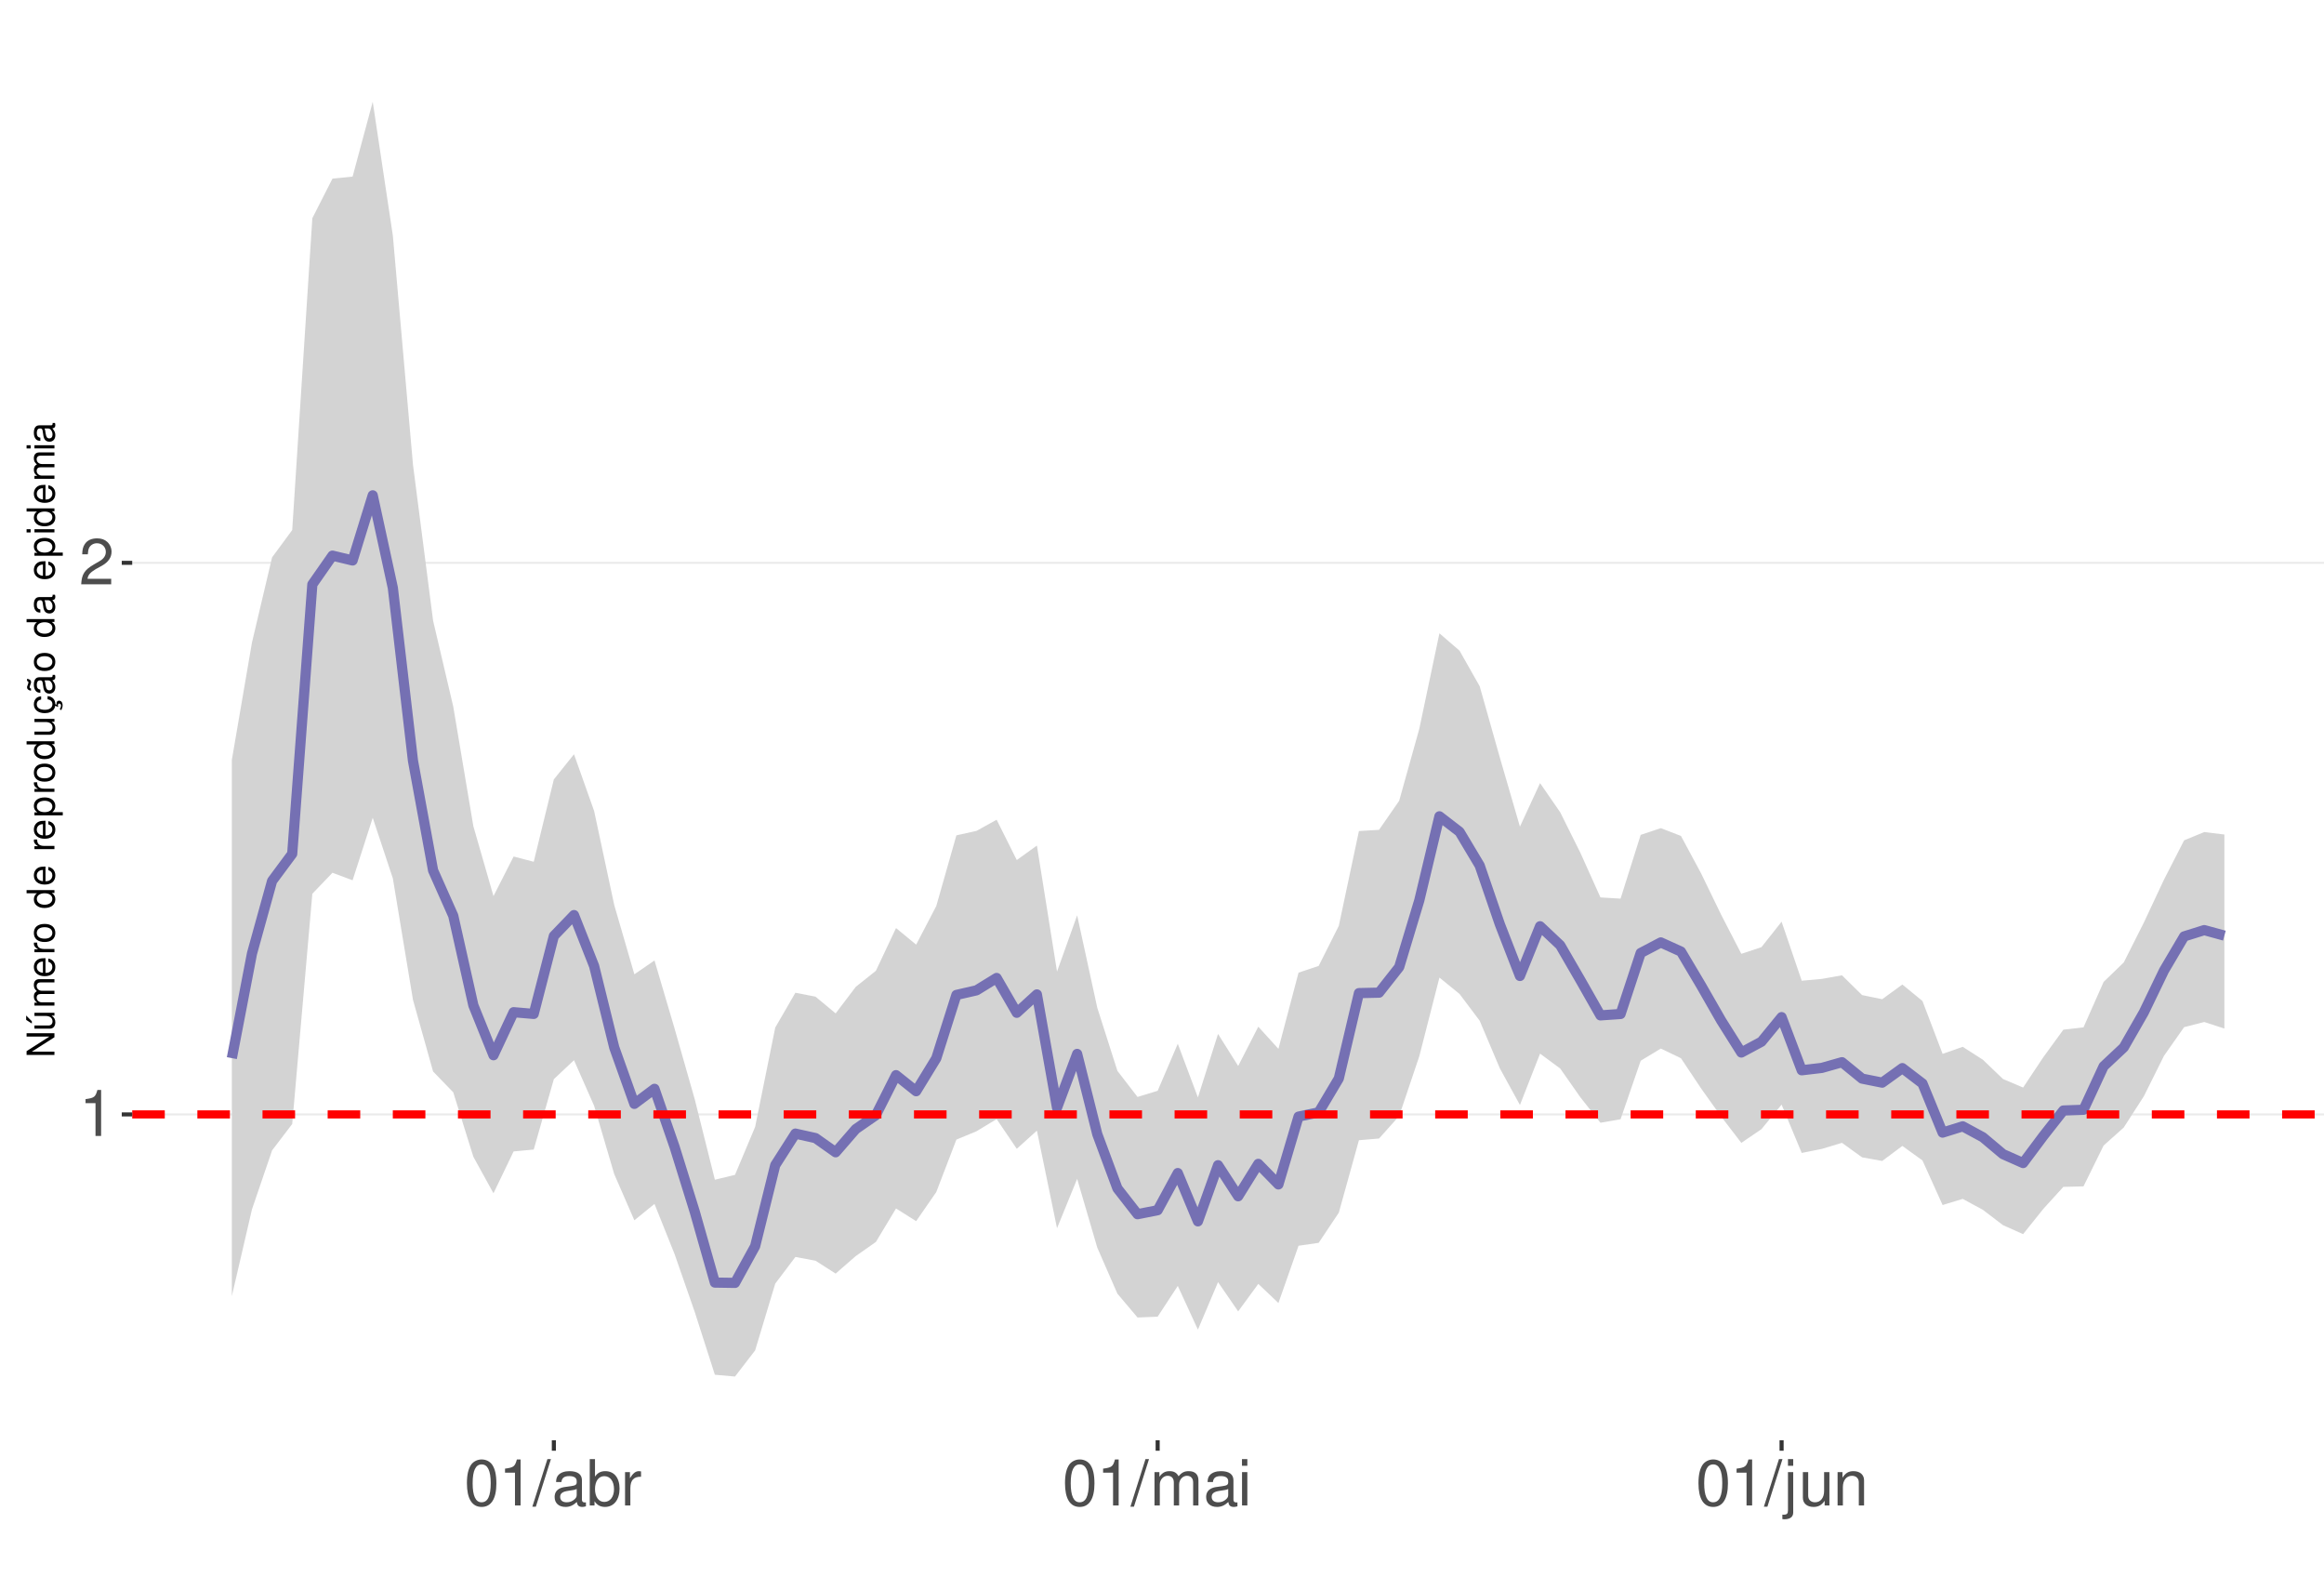
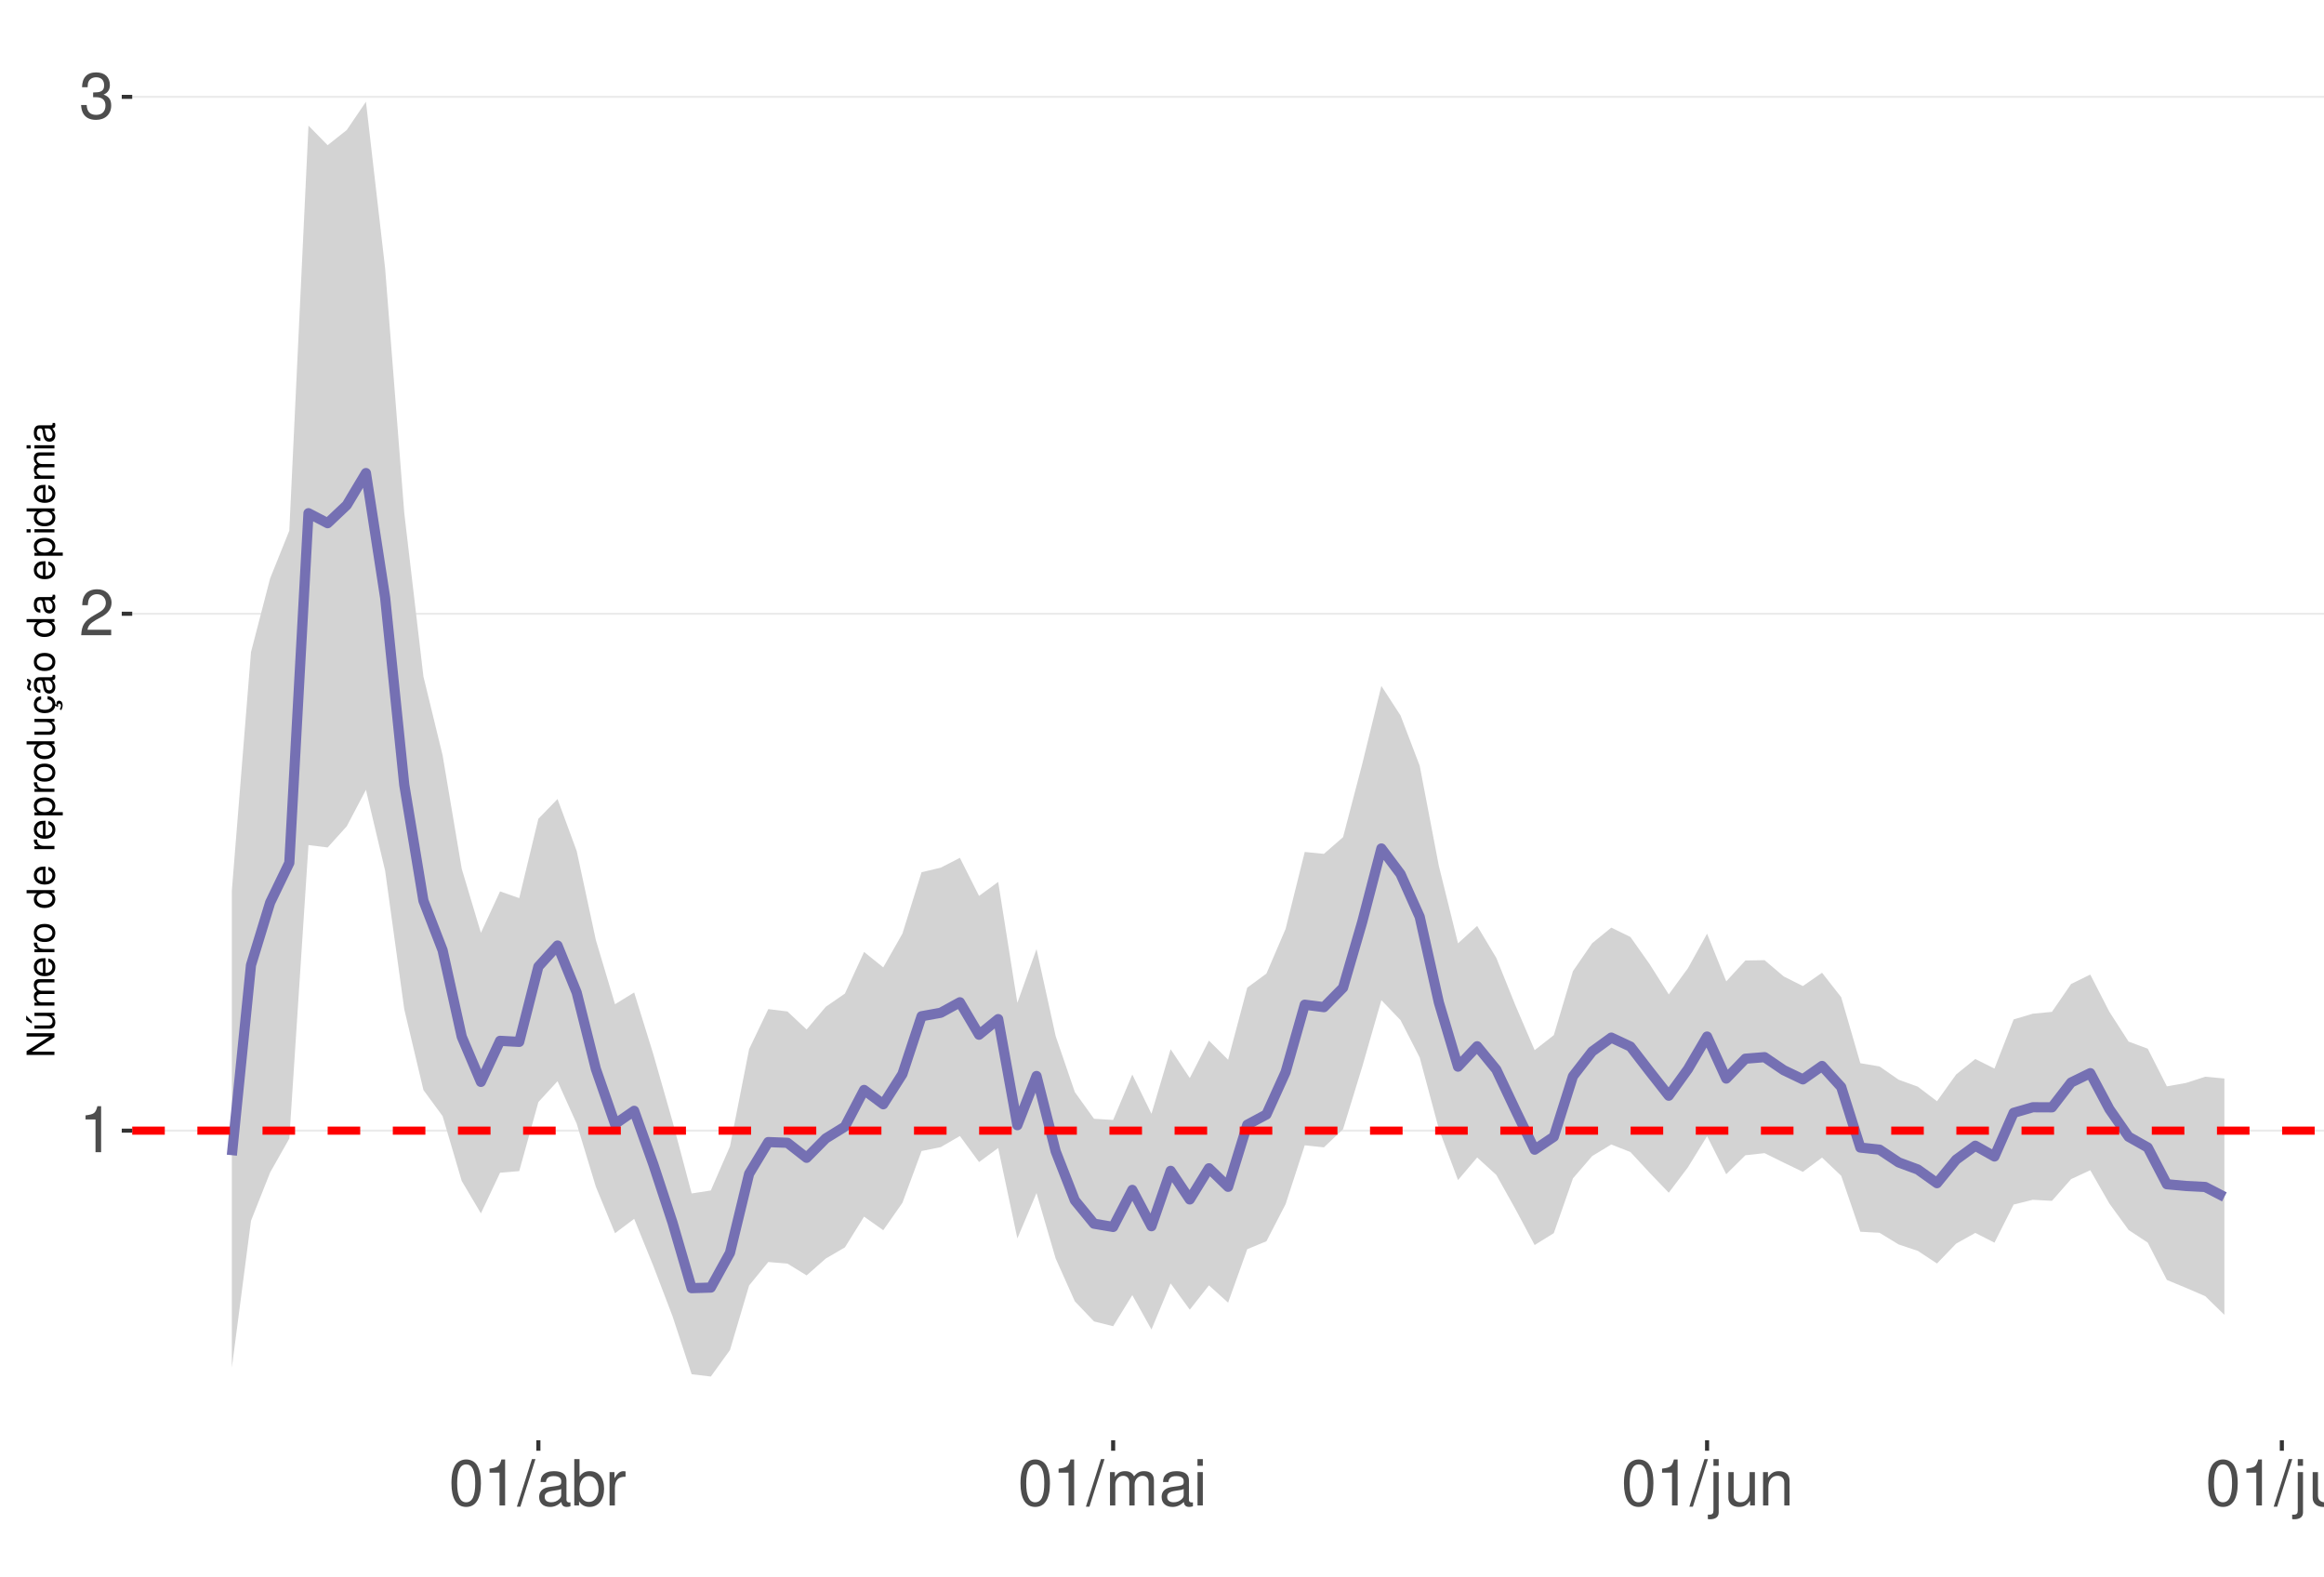
<svg xmlns="http://www.w3.org/2000/svg" xmlns:xlink="http://www.w3.org/1999/xlink" width="609pt" height="413pt" viewBox="0 0 609 413" version="1.1">
  <defs>
    <g>
      <symbol overflow="visible" id="glyph0-0">
        <path style="stroke:none;" d="" />
      </symbol>
      <symbol overflow="visible" id="glyph0-1">
        <path style="stroke:none;" d="M 4.312 -8.578 L 4.312 0 L 5.781 0 L 5.781 -12.047 L 4.812 -12.047 C 4.297 -10.188 3.969 -9.938 1.703 -9.641 L 1.703 -8.578 Z M 4.312 -8.578 " />
      </symbol>
      <symbol overflow="visible" id="glyph0-2">
        <path style="stroke:none;" d="M 8.422 -1.453 L 2.219 -1.453 C 2.359 -2.453 2.891 -3.078 4.344 -3.969 L 6.016 -4.891 C 7.656 -5.812 8.516 -7.047 8.516 -8.531 C 8.516 -9.531 8.109 -10.453 7.406 -11.109 C 6.719 -11.75 5.844 -12.047 4.734 -12.047 C 3.234 -12.047 2.109 -11.516 1.469 -10.484 C 1.047 -9.844 0.859 -9.094 0.828 -7.875 L 2.297 -7.875 C 2.344 -8.688 2.453 -9.172 2.641 -9.578 C 3.031 -10.312 3.797 -10.766 4.688 -10.766 C 6.016 -10.766 7.016 -9.797 7.016 -8.5 C 7.016 -7.531 6.469 -6.703 5.406 -6.094 L 3.875 -5.203 C 1.422 -3.781 0.703 -2.641 0.562 -0.016 L 8.422 -0.016 Z M 8.422 -1.453 " />
      </symbol>
      <symbol overflow="visible" id="glyph0-3">
+         <path style="stroke:none;" d="M 3.688 -5.547 L 4.484 -5.547 C 6.078 -5.547 6.922 -4.797 6.922 -3.344 C 6.922 -1.828 6.016 -0.922 4.5 -0.922 C 2.875 -0.922 2.094 -1.734 2 -3.5 L 0.531 -3.5 C 0.594 -2.531 0.766 -1.906 1.047 -1.359 C 1.672 -0.203 2.812 0.391 4.438 0.391 C 6.859 0.391 8.422 -1.078 8.422 -3.359 C 8.422 -4.891 7.844 -5.734 6.422 -6.234 C 7.531 -6.672 8.078 -7.516 8.078 -8.734 C 8.078 -10.797 6.734 -12.047 4.484 -12.047 C 2.094 -12.047 0.828 -10.703 0.781 -8.156 L 2.25 -8.156 C 2.266 -8.891 2.328 -9.312 2.516 -9.672 C 2.844 -10.359 3.578 -10.766 4.5 -10.766 C 5.797 -10.766 6.578 -9.984 6.578 -8.672 C 6.578 -7.828 6.281 -7.312 5.625 -7.031 C 5.234 -6.859 4.703 -6.797 3.688 -6.781 Z M 3.688 -5.547 " />
+       </symbol>
+       <symbol overflow="visible" id="glyph0-4">
        <path style="stroke:none;" d="M 4.578 -12.047 C 3.484 -12.047 2.484 -11.547 1.859 -10.734 C 1.094 -9.656 0.719 -8.062 0.719 -5.828 C 0.719 -1.766 2.047 0.391 4.578 0.391 C 7.078 0.391 8.438 -1.766 8.438 -5.734 C 8.438 -8.062 8.078 -9.625 7.297 -10.734 C 6.672 -11.562 5.703 -12.047 4.578 -12.047 Z M 4.578 -10.75 C 6.156 -10.75 6.953 -9.125 6.953 -5.859 C 6.953 -2.438 6.172 -0.828 4.547 -0.828 C 3 -0.828 2.219 -2.5 2.219 -5.812 C 2.219 -9.125 3 -10.75 4.578 -10.75 Z M 4.578 -10.75 " />
      </symbol>
-       <symbol overflow="visible" id="glyph0-4">
+       <symbol overflow="visible" id="glyph0-5">
        <path style="stroke:none;" d="M 3.812 -12.141 L -0.141 0.328 L 0.781 0.328 L 4.734 -12.141 Z M 3.812 -12.141 " />
      </symbol>
-       <symbol overflow="visible" id="glyph0-5">
+       <symbol overflow="visible" id="glyph0-6">
        <path style="stroke:none;" d="M 8.906 -0.812 C 8.766 -0.781 8.688 -0.781 8.609 -0.781 C 8.125 -0.781 7.859 -1.031 7.859 -1.469 L 7.859 -6.594 C 7.859 -8.141 6.734 -8.984 4.578 -8.984 C 3.297 -8.984 2.281 -8.609 1.688 -7.969 C 1.281 -7.516 1.109 -7.016 1.078 -6.141 L 2.484 -6.141 C 2.594 -7.219 3.234 -7.688 4.531 -7.688 C 5.797 -7.688 6.484 -7.234 6.484 -6.391 L 6.484 -6.031 C 6.469 -5.438 6.156 -5.219 5.031 -5.062 C 3.062 -4.812 2.766 -4.75 2.234 -4.531 C 1.219 -4.094 0.703 -3.328 0.703 -2.203 C 0.703 -0.609 1.797 0.391 3.562 0.391 C 4.656 0.391 5.547 0 6.531 -0.906 C 6.625 0 7.062 0.391 7.969 0.391 C 8.266 0.391 8.438 0.344 8.906 0.234 Z M 6.484 -2.75 C 6.484 -2.281 6.344 -2 5.922 -1.609 C 5.359 -1.094 4.688 -0.828 3.859 -0.828 C 2.781 -0.828 2.156 -1.344 2.156 -2.234 C 2.156 -3.141 2.75 -3.609 4.25 -3.828 C 5.734 -4.031 6.016 -4.094 6.484 -4.312 Z M 6.484 -2.75 " />
      </symbol>
-       <symbol overflow="visible" id="glyph0-6">
+       <symbol overflow="visible" id="glyph0-7">
        <path style="stroke:none;" d="M 0.906 -12.141 L 0.906 0 L 2.156 0 L 2.156 -1.109 C 2.812 -0.094 3.703 0.391 4.906 0.391 C 7.219 0.391 8.719 -1.5 8.719 -4.391 C 8.719 -7.234 7.297 -8.984 4.984 -8.984 C 3.781 -8.984 2.938 -8.531 2.281 -7.547 L 2.281 -12.141 Z M 4.719 -7.672 C 6.266 -7.672 7.266 -6.328 7.266 -4.25 C 7.266 -2.266 6.234 -0.922 4.719 -0.922 C 3.234 -0.922 2.281 -2.25 2.281 -4.297 C 2.281 -6.344 3.234 -7.672 4.719 -7.672 Z M 4.719 -7.672 " />
      </symbol>
-       <symbol overflow="visible" id="glyph0-7">
+       <symbol overflow="visible" id="glyph0-8">
        <path style="stroke:none;" d="M 1.156 -8.734 L 1.156 0 L 2.547 0 L 2.547 -4.531 C 2.562 -6.625 3.438 -7.562 5.344 -7.516 L 5.344 -8.922 C 5.109 -8.969 4.984 -8.984 4.812 -8.984 C 3.922 -8.984 3.234 -8.438 2.438 -7.141 L 2.438 -8.734 Z M 1.156 -8.734 " />
      </symbol>
-       <symbol overflow="visible" id="glyph0-8">
+       <symbol overflow="visible" id="glyph0-9">
        <path style="stroke:none;" d="M 1.172 -8.734 L 1.172 0 L 2.562 0 L 2.562 -5.484 C 2.562 -6.75 3.484 -7.766 4.609 -7.766 C 5.641 -7.766 6.234 -7.125 6.234 -6.016 L 6.234 0 L 7.625 0 L 7.625 -5.484 C 7.625 -6.75 8.547 -7.766 9.672 -7.766 C 10.688 -7.766 11.297 -7.109 11.297 -6.016 L 11.297 0 L 12.688 0 L 12.688 -6.547 C 12.688 -8.109 11.797 -8.984 10.156 -8.984 C 9 -8.984 8.297 -8.625 7.484 -7.641 C 6.969 -8.578 6.266 -8.984 5.125 -8.984 C 3.969 -8.984 3.188 -8.547 2.453 -7.5 L 2.453 -8.734 Z M 1.172 -8.734 " />
      </symbol>
-       <symbol overflow="visible" id="glyph0-9">
+       <symbol overflow="visible" id="glyph0-10">
        <path style="stroke:none;" d="M 2.5 -8.734 L 1.109 -8.734 L 1.109 0 L 2.5 0 Z M 2.5 -12.141 L 1.094 -12.141 L 1.094 -10.391 L 2.5 -10.391 Z M 2.5 -12.141 " />
      </symbol>
-       <symbol overflow="visible" id="glyph0-10">
+       <symbol overflow="visible" id="glyph0-11">
        <path style="stroke:none;" d="M 1.172 -8.734 L 1.172 1.266 C 1.172 2.125 0.906 2.422 0.031 2.422 C -0.062 2.422 -0.109 2.422 -0.297 2.406 L -0.297 3.578 C -0.141 3.609 -0.047 3.625 0.172 3.625 C 1.734 3.625 2.547 3.016 2.547 1.812 L 2.547 -8.734 Z M 2.547 -12.141 L 1.172 -12.141 L 1.172 -10.391 L 2.547 -10.391 Z M 2.547 -12.141 " />
      </symbol>
-       <symbol overflow="visible" id="glyph0-11">
+       <symbol overflow="visible" id="glyph0-12">
        <path style="stroke:none;" d="M 8.031 0 L 8.031 -8.734 L 6.641 -8.734 L 6.641 -3.781 C 6.641 -2 5.719 -0.828 4.266 -0.828 C 3.172 -0.828 2.469 -1.5 2.469 -2.547 L 2.469 -8.734 L 1.078 -8.734 L 1.078 -2 C 1.078 -0.547 2.172 0.391 3.859 0.391 C 5.141 0.391 5.969 -0.062 6.781 -1.219 L 6.781 0 Z M 8.031 0 " />
      </symbol>
-       <symbol overflow="visible" id="glyph0-12">
+       <symbol overflow="visible" id="glyph0-13">
        <path style="stroke:none;" d="M 1.172 -8.734 L 1.172 0 L 2.562 0 L 2.562 -4.812 C 2.562 -6.594 3.5 -7.766 4.938 -7.766 C 6.031 -7.766 6.734 -7.094 6.734 -6.047 L 6.734 0 L 8.109 0 L 8.109 -6.594 C 8.109 -8.047 7.031 -8.984 5.344 -8.984 C 4.047 -8.984 3.219 -8.484 2.453 -7.266 L 2.453 -8.734 Z M 1.172 -8.734 " />
+       </symbol>
+       <symbol overflow="visible" id="glyph0-14">
+         <path style="stroke:none;" d="M 2.531 -12.141 L 1.125 -12.141 L 1.125 0 L 2.531 0 Z M 2.531 -12.141 " />
      </symbol>
      <symbol overflow="visible" id="glyph1-0">
        <path style="stroke:none;" d="" />
      </symbol>
      <symbol overflow="visible" id="glyph1-1">
        <path style="stroke:none;" d="M -7.297 -6.453 L -7.297 -5.578 L -1.328 -5.578 L -7.297 -1.766 L -7.297 -0.766 L 0 -0.766 L 0 -1.641 L -5.906 -1.641 L 0 -5.406 L 0 -6.453 Z M -7.297 -6.453 " />
      </symbol>
      <symbol overflow="visible" id="glyph1-2">
        <path style="stroke:none;" d="M 0 -4.812 L -5.234 -4.812 L -5.234 -3.984 L -2.266 -3.984 C -1.203 -3.984 -0.5 -3.438 -0.5 -2.562 C -0.5 -1.906 -0.906 -1.484 -1.531 -1.484 L -5.234 -1.484 L -5.234 -0.656 L -1.203 -0.656 C -0.328 -0.656 0.234 -1.297 0.234 -2.312 C 0.234 -3.094 -0.047 -3.578 -0.734 -4.062 L 0 -4.062 Z M -7.406 -2.953 L -5.922 -2 L -5.922 -2.594 L -7.406 -4.094 Z M -7.406 -2.953 " />
      </symbol>
      <symbol overflow="visible" id="glyph1-3">
        <path style="stroke:none;" d="M -5.234 -0.703 L 0 -0.703 L 0 -1.547 L -3.297 -1.547 C -4.047 -1.547 -4.656 -2.094 -4.656 -2.766 C -4.656 -3.391 -4.281 -3.734 -3.609 -3.734 L 0 -3.734 L 0 -4.578 L -3.297 -4.578 C -4.047 -4.578 -4.656 -5.125 -4.656 -5.812 C -4.656 -6.422 -4.266 -6.781 -3.609 -6.781 L 0 -6.781 L 0 -7.625 L -3.938 -7.625 C -4.875 -7.625 -5.391 -7.078 -5.391 -6.094 C -5.391 -5.406 -5.188 -4.984 -4.594 -4.484 C -5.156 -4.188 -5.391 -3.766 -5.391 -3.078 C -5.391 -2.375 -5.125 -1.906 -4.5 -1.469 L -5.234 -1.469 Z M -5.234 -0.703 " />
      </symbol>
      <symbol overflow="visible" id="glyph1-4">
        <path style="stroke:none;" d="M -2.344 -5.125 C -3.141 -5.125 -3.625 -5.062 -4.016 -4.922 C -4.875 -4.578 -5.391 -3.781 -5.391 -2.797 C -5.391 -1.344 -4.281 -0.406 -2.547 -0.406 C -0.812 -0.406 0.234 -1.297 0.234 -2.781 C 0.234 -3.984 -0.453 -4.812 -1.594 -5.016 L -1.594 -4.188 C -0.906 -3.953 -0.547 -3.484 -0.547 -2.812 C -0.547 -2.281 -0.781 -1.828 -1.219 -1.547 C -1.516 -1.344 -1.812 -1.281 -2.344 -1.266 Z M -3.016 -1.297 C -3.984 -1.359 -4.625 -1.953 -4.625 -2.797 C -4.625 -3.641 -3.953 -4.234 -3.016 -4.234 Z M -3.016 -1.297 " />
      </symbol>
      <symbol overflow="visible" id="glyph1-5">
        <path style="stroke:none;" d="M -5.234 -0.688 L 0 -0.688 L 0 -1.531 L -2.719 -1.531 C -3.984 -1.547 -4.547 -2.062 -4.516 -3.203 L -5.359 -3.203 C -5.375 -3.062 -5.391 -2.984 -5.391 -2.891 C -5.391 -2.344 -5.062 -1.938 -4.297 -1.453 L -5.234 -1.453 Z M -5.234 -0.688 " />
      </symbol>
      <symbol overflow="visible" id="glyph1-6">
        <path style="stroke:none;" d="M -5.391 -2.719 C -5.391 -1.234 -4.344 -0.359 -2.578 -0.359 C -0.812 -0.359 0.234 -1.234 0.234 -2.734 C 0.234 -4.203 -0.812 -5.094 -2.547 -5.094 C -4.359 -5.094 -5.391 -4.234 -5.391 -2.719 Z M -4.625 -2.734 C -4.625 -3.672 -3.844 -4.234 -2.547 -4.234 C -1.312 -4.234 -0.547 -3.656 -0.547 -2.734 C -0.547 -1.797 -1.312 -1.234 -2.578 -1.234 C -3.844 -1.234 -4.625 -1.797 -4.625 -2.734 Z M -4.625 -2.734 " />
      </symbol>
      <symbol overflow="visible" id="glyph1-7">
        <path style="stroke:none;" d="" />
      </symbol>
      <symbol overflow="visible" id="glyph1-8">
        <path style="stroke:none;" d="M -7.297 -4.953 L -7.297 -4.125 L -4.578 -4.125 C -5.109 -3.766 -5.391 -3.203 -5.391 -2.516 C -5.391 -1.156 -4.297 -0.266 -2.625 -0.266 C -0.859 -0.266 0.234 -1.125 0.234 -2.547 C 0.234 -3.266 -0.047 -3.766 -0.688 -4.203 L 0 -4.203 L 0 -4.953 Z M -4.609 -2.656 C -4.609 -3.547 -3.812 -4.125 -2.562 -4.125 C -1.344 -4.125 -0.547 -3.547 -0.547 -2.656 C -0.547 -1.734 -1.359 -1.125 -2.578 -1.125 C -3.797 -1.125 -4.609 -1.734 -4.609 -2.656 Z M -4.609 -2.656 " />
      </symbol>
      <symbol overflow="visible" id="glyph1-9">
        <path style="stroke:none;" d="M 2.188 -0.547 L 2.188 -1.375 L -0.547 -1.375 C -0.016 -1.812 0.234 -2.312 0.234 -2.984 C 0.234 -4.344 -0.859 -5.234 -2.531 -5.234 C -4.297 -5.234 -5.391 -4.375 -5.391 -2.984 C -5.391 -2.266 -5.062 -1.703 -4.453 -1.312 L -5.234 -1.312 L -5.234 -0.547 Z M -4.609 -2.844 C -4.609 -3.766 -3.797 -4.359 -2.547 -4.359 C -1.359 -4.359 -0.547 -3.75 -0.547 -2.844 C -0.547 -1.953 -1.344 -1.375 -2.578 -1.375 C -3.812 -1.375 -4.609 -1.953 -4.609 -2.844 Z M -4.609 -2.844 " />
      </symbol>
      <symbol overflow="visible" id="glyph1-10">
        <path style="stroke:none;" d="M 0 -4.812 L -5.234 -4.812 L -5.234 -3.984 L -2.266 -3.984 C -1.203 -3.984 -0.5 -3.438 -0.5 -2.562 C -0.5 -1.906 -0.906 -1.484 -1.531 -1.484 L -5.234 -1.484 L -5.234 -0.656 L -1.203 -0.656 C -0.328 -0.656 0.234 -1.297 0.234 -2.312 C 0.234 -3.094 -0.047 -3.578 -0.734 -4.062 L 0 -4.062 Z M 0 -4.812 " />
      </symbol>
      <symbol overflow="visible" id="glyph1-11">
        <path style="stroke:none;" d="M 0.234 -2.641 C 0.234 -3.875 -0.547 -4.703 -1.797 -4.766 L -1.797 -3.938 C -0.953 -3.797 -0.531 -3.359 -0.531 -2.656 C -0.531 -1.734 -1.281 -1.188 -2.516 -1.188 C -3.844 -1.188 -4.625 -1.719 -4.625 -2.625 C -4.625 -3.328 -4.203 -3.766 -3.484 -3.875 L -3.484 -4.703 C -3.984 -4.672 -4.312 -4.562 -4.609 -4.359 C -5.094 -4 -5.391 -3.375 -5.391 -2.641 C -5.391 -1.219 -4.266 -0.312 -2.531 -0.312 C -1.469 -0.312 -0.625 -0.672 -0.156 -1.312 C 0.047 -1.594 0.125 -1.812 0.203 -2.25 L 0.922 -1.938 L 0.984 -2.062 C 0.938 -2.188 0.906 -2.25 0.906 -2.375 C 0.906 -2.656 1.047 -2.828 1.281 -2.828 C 1.547 -2.828 1.734 -2.594 1.734 -2.297 C 1.734 -2.031 1.672 -1.844 1.438 -1.406 L 1.406 -1.312 L 1.812 -1.094 C 2.078 -1.75 2.141 -1.953 2.141 -2.344 C 2.141 -3.109 1.781 -3.578 1.203 -3.578 C 0.781 -3.578 0.547 -3.297 0.547 -2.797 C 0.547 -2.703 0.547 -2.641 0.562 -2.516 Z M 0.234 -2.641 " />
      </symbol>
      <symbol overflow="visible" id="glyph1-12">
        <path style="stroke:none;" d="M -0.484 -5.344 C -0.469 -5.266 -0.469 -5.219 -0.469 -5.172 C -0.469 -4.875 -0.625 -4.719 -0.875 -4.719 L -3.953 -4.719 C -4.891 -4.719 -5.391 -4.047 -5.391 -2.75 C -5.391 -1.984 -5.172 -1.375 -4.781 -1.016 C -4.516 -0.766 -4.203 -0.672 -3.688 -0.656 L -3.688 -1.484 C -4.328 -1.562 -4.625 -1.938 -4.625 -2.719 C -4.625 -3.484 -4.344 -3.891 -3.844 -3.891 L -3.625 -3.891 C -3.266 -3.875 -3.125 -3.703 -3.047 -3.016 C -2.891 -1.844 -2.844 -1.656 -2.719 -1.344 C -2.453 -0.734 -2 -0.422 -1.312 -0.422 C -0.375 -0.422 0.234 -1.078 0.234 -2.141 C 0.234 -2.797 0 -3.328 -0.547 -3.922 C 0 -3.984 0.234 -4.234 0.234 -4.781 C 0.234 -4.953 0.203 -5.062 0.141 -5.344 Z M -1.656 -3.891 C -1.375 -3.891 -1.203 -3.812 -0.969 -3.562 C -0.656 -3.219 -0.5 -2.812 -0.5 -2.312 C -0.5 -1.672 -0.812 -1.297 -1.344 -1.297 C -1.891 -1.297 -2.172 -1.656 -2.297 -2.547 C -2.422 -3.438 -2.453 -3.609 -2.594 -3.891 Z M -7.172 -3.75 C -6.922 -3.672 -6.812 -3.547 -6.812 -3.375 C -6.812 -3.25 -6.875 -2.984 -6.984 -2.734 C -7.156 -2.312 -7.172 -2.25 -7.172 -2.047 C -7.172 -1.594 -6.797 -1.297 -6.141 -1.188 L -6.141 -1.766 C -6.375 -1.812 -6.5 -1.938 -6.5 -2.094 C -6.5 -2.203 -6.469 -2.344 -6.375 -2.578 C -6.156 -3.156 -6.125 -3.234 -6.125 -3.438 C -6.125 -3.922 -6.484 -4.219 -7.172 -4.312 Z M -7.172 -3.75 " />
      </symbol>
      <symbol overflow="visible" id="glyph1-13">
        <path style="stroke:none;" d="M -0.484 -5.344 C -0.469 -5.266 -0.469 -5.219 -0.469 -5.172 C -0.469 -4.875 -0.625 -4.719 -0.875 -4.719 L -3.953 -4.719 C -4.891 -4.719 -5.391 -4.047 -5.391 -2.75 C -5.391 -1.984 -5.172 -1.375 -4.781 -1.016 C -4.516 -0.766 -4.203 -0.672 -3.688 -0.656 L -3.688 -1.484 C -4.328 -1.562 -4.625 -1.938 -4.625 -2.719 C -4.625 -3.484 -4.344 -3.891 -3.844 -3.891 L -3.625 -3.891 C -3.266 -3.875 -3.125 -3.703 -3.047 -3.016 C -2.891 -1.844 -2.844 -1.656 -2.719 -1.344 C -2.453 -0.734 -2 -0.422 -1.312 -0.422 C -0.375 -0.422 0.234 -1.078 0.234 -2.141 C 0.234 -2.797 0 -3.328 -0.547 -3.922 C 0 -3.984 0.234 -4.234 0.234 -4.781 C 0.234 -4.953 0.203 -5.062 0.141 -5.344 Z M -1.656 -3.891 C -1.375 -3.891 -1.203 -3.812 -0.969 -3.562 C -0.656 -3.219 -0.5 -2.812 -0.5 -2.312 C -0.5 -1.672 -0.812 -1.297 -1.344 -1.297 C -1.891 -1.297 -2.172 -1.656 -2.297 -2.547 C -2.422 -3.438 -2.453 -3.609 -2.594 -3.891 Z M -1.656 -3.891 " />
      </symbol>
      <symbol overflow="visible" id="glyph1-14">
        <path style="stroke:none;" d="M -5.234 -1.5 L -5.234 -0.672 L 0 -0.672 L 0 -1.5 Z M -7.297 -1.5 L -7.297 -0.656 L -6.234 -0.656 L -6.234 -1.5 Z M -7.297 -1.5 " />
      </symbol>
    </g>
    <clipPath id="clip1">
      <path d="M 34.645 9.961 L 609 9.961 L 609 377.328 L 34.645 377.328 Z M 34.645 9.961 " />
    </clipPath>
    <clipPath id="clip2">
-       <path d="M 34.645 291 L 609 291 L 609 293 L 34.645 293 Z M 34.645 291 " />
+       <path d="M 34.645 295 L 609 295 L 609 297 L 34.645 297 Z M 34.645 295 " />
    </clipPath>
    <clipPath id="clip3">
-       <path d="M 34.645 147 L 609 147 L 609 148 L 34.645 148 Z M 34.645 147 " />
+       <path d="M 34.645 160 L 609 160 L 609 162 L 34.645 162 Z M 34.645 160 " />
    </clipPath>
    <clipPath id="clip4">
-       <path d="M 34.645 290 L 609 290 L 609 294 L 34.645 294 Z M 34.645 290 " />
+       <path d="M 34.645 25 L 609 25 L 609 26 L 34.645 26 Z M 34.645 25 " />
+     </clipPath>
+     <clipPath id="clip5">
+       <path d="M 34.645 295 L 609 295 L 609 298 L 34.645 298 Z M 34.645 295 " />
    </clipPath>
  </defs>
  <g id="surface172">
    <rect x="0" y="0" width="609" height="413" style="fill:rgb(100%,100%,100%);fill-opacity:1;stroke:none;" />
    <rect x="0" y="0" width="609" height="413" style="fill:rgb(100%,100%,100%);fill-opacity:1;stroke:none;" />
    <path style="fill:none;stroke-width:1.067;stroke-linecap:round;stroke-linejoin:round;stroke:rgb(100%,100%,100%);stroke-opacity:1;stroke-miterlimit:10;" d="M 0 413 L 609 413 L 609 0 L 0 0 Z M 0 413 " />
    <g clip-path="url(#clip1)" clip-rule="nonzero">
      <path style=" stroke:none;fill-rule:nonzero;fill:rgb(100%,100%,100%);fill-opacity:1;" d="M 34.645 377.328 L 609 377.328 L 609 9.961 L 34.645 9.961 Z M 34.645 377.328 " />
    </g>
    <g clip-path="url(#clip2)" clip-rule="nonzero">
-       <path style="fill:none;stroke-width:0.533;stroke-linecap:butt;stroke-linejoin:round;stroke:rgb(92.157%,92.157%,92.157%);stroke-opacity:1;stroke-miterlimit:10;" d="M 34.645 291.953 L 609 291.953 " />
+       <path style="fill:none;stroke-width:0.533;stroke-linecap:butt;stroke-linejoin:round;stroke:rgb(92.157%,92.157%,92.157%);stroke-opacity:1;stroke-miterlimit:10;" d="M 34.645 296.211 L 609 296.211 " />
    </g>
    <g clip-path="url(#clip3)" clip-rule="nonzero">
-       <path style="fill:none;stroke-width:0.533;stroke-linecap:butt;stroke-linejoin:round;stroke:rgb(92.157%,92.157%,92.157%);stroke-opacity:1;stroke-miterlimit:10;" d="M 34.645 147.449 L 609 147.449 " />
-     </g>
-     <path style=" stroke:none;fill-rule:nonzero;fill:rgb(82.745%,82.745%,82.745%);fill-opacity:1;" d="M 60.754 199.066 L 66.027 168.332 L 71.301 146.016 L 76.574 138.863 L 81.848 57.16 L 87.121 46.797 L 92.398 46.266 L 97.672 26.66 L 102.945 61.727 L 108.219 121.727 L 113.492 162.605 L 118.77 185.094 L 124.043 216.453 L 129.316 234.762 L 134.59 224.391 L 139.863 225.77 L 145.137 204.184 L 150.414 197.602 L 155.688 212.461 L 160.961 237.102 L 166.234 255.254 L 171.508 251.621 L 176.785 269.508 L 182.059 288 L 187.332 309.07 L 192.605 307.789 L 197.879 295.234 L 203.152 269.199 L 208.43 260.082 L 213.703 261.105 L 218.977 265.492 L 224.25 258.539 L 229.523 254.336 L 234.801 243.137 L 240.074 247.477 L 245.348 237.371 L 250.621 218.848 L 255.895 217.676 L 261.168 214.754 L 266.445 225.32 L 271.719 221.523 L 276.992 254.535 L 282.266 239.805 L 287.539 264.012 L 292.816 280.551 L 298.09 287.383 L 303.363 285.766 L 308.637 273.449 L 313.91 287.508 L 319.184 270.871 L 324.461 279.27 L 329.734 268.973 L 335.008 274.781 L 340.281 254.816 L 345.555 253.055 L 350.832 242.555 L 356.105 217.719 L 361.379 217.398 L 366.652 209.793 L 371.926 190.93 L 377.199 165.914 L 382.477 170.473 L 387.75 179.785 L 393.023 198.438 L 398.297 216.57 L 403.57 205.16 L 408.848 212.801 L 414.121 223.387 L 419.395 235.109 L 424.668 235.426 L 429.941 218.719 L 435.215 216.957 L 440.492 219 L 445.766 228.801 L 451.039 239.672 L 456.312 249.883 L 461.586 248.137 L 466.863 241.469 L 472.137 256.93 L 477.41 256.457 L 482.684 255.512 L 487.957 260.695 L 493.23 261.777 L 498.508 257.922 L 503.781 262.25 L 509.055 276.094 L 514.328 274.25 L 519.602 277.621 L 524.879 282.68 L 530.152 284.922 L 535.426 277 L 540.699 269.762 L 545.973 269.152 L 551.25 257.242 L 556.523 252.148 L 561.797 241.688 L 567.07 230.441 L 572.344 220.152 L 577.617 217.984 L 582.895 218.629 L 582.895 269.461 L 577.617 267.746 L 572.344 269.094 L 567.07 276.602 L 561.797 287.191 L 556.523 295.391 L 551.25 300.109 L 545.973 310.805 L 540.699 310.938 L 535.426 316.73 L 530.152 323.324 L 524.879 320.969 L 519.602 316.945 L 514.328 314.086 L 509.055 315.695 L 503.781 304.02 L 498.508 300.211 L 493.23 304.148 L 487.957 303.203 L 482.684 299.402 L 477.41 300.992 L 472.137 302.051 L 466.863 289.391 L 461.586 295.82 L 456.312 299.41 L 451.039 292.539 L 445.766 285.148 L 440.492 277.238 L 435.215 274.703 L 429.941 277.898 L 424.668 293.219 L 419.395 294.137 L 414.121 287.449 L 408.848 279.93 L 403.57 276.031 L 398.297 289.484 L 393.023 279.867 L 387.75 267.414 L 382.477 260.402 L 377.199 256.105 L 371.926 276.707 L 366.652 292.371 L 361.379 298.27 L 356.105 298.715 L 350.832 317.707 L 345.555 325.598 L 340.281 326.363 L 335.008 341.363 L 329.734 336.355 L 324.461 343.559 L 319.184 335.887 L 313.91 348.34 L 308.637 336.883 L 303.363 344.945 L 298.09 345.164 L 292.816 338.922 L 287.539 326.852 L 282.266 308.836 L 276.992 321.77 L 271.719 296.203 L 266.445 300.965 L 261.168 293.18 L 255.895 296.367 L 250.621 298.555 L 245.348 312.301 L 240.074 319.918 L 234.801 316.598 L 229.523 325.371 L 224.25 329.066 L 218.977 333.656 L 213.703 330.285 L 208.43 329.301 L 203.152 336.285 L 197.879 353.781 L 192.605 360.629 L 187.332 360.16 L 182.059 343.719 L 176.785 328.578 L 171.508 315.406 L 166.234 319.695 L 160.961 307.605 L 155.688 289.699 L 150.414 277.75 L 145.137 282.715 L 139.863 301.16 L 134.59 301.648 L 129.316 312.617 L 124.043 303.055 L 118.77 286.16 L 113.492 280.715 L 108.219 261.938 L 102.945 230.113 L 97.672 214.234 L 92.398 230.621 L 87.121 228.645 L 81.848 234.145 L 76.574 294.465 L 71.301 301.379 L 66.027 316.828 L 60.754 339.551 Z M 60.754 199.066 " />
-     <path style="fill:none;stroke-width:2.667;stroke-linecap:butt;stroke-linejoin:round;stroke:rgb(45.882%,43.922%,70.196%);stroke-opacity:1;stroke-miterlimit:10;" d="M 60.754 277.207 L 66.027 249.828 L 71.301 230.797 L 76.574 223.688 L 81.848 153.113 L 87.121 145.566 L 92.398 146.836 L 97.672 129.77 L 102.945 154.023 L 108.219 199.301 L 113.492 228.039 L 118.77 239.902 L 124.043 263.379 L 129.316 276.453 L 134.59 265.18 L 139.863 265.629 L 145.137 245.215 L 150.414 239.734 L 155.688 253.086 L 160.961 274.426 L 166.234 289.195 L 171.508 285.25 L 176.785 300.508 L 182.059 317.461 L 187.332 336.012 L 192.605 336.094 L 197.879 326.492 L 203.152 305.242 L 208.43 296.984 L 213.703 298.156 L 218.977 301.879 L 224.25 295.801 L 229.523 292.156 L 234.801 281.668 L 240.074 285.883 L 245.348 277.258 L 250.621 260.66 L 255.895 259.449 L 261.168 256.207 L 266.445 265.336 L 271.719 260.52 L 276.992 290.207 L 282.266 276.105 L 287.539 297.133 L 292.816 311.336 L 298.09 318.102 L 303.363 317.051 L 308.637 307.32 L 313.91 319.973 L 319.184 305.258 L 324.461 313.402 L 329.734 304.91 L 335.008 310.297 L 340.281 292.531 L 345.555 291.418 L 350.832 282.543 L 356.105 260.176 L 361.379 260.059 L 366.652 253.363 L 371.926 235.883 L 377.199 213.859 L 382.477 217.926 L 387.75 226.754 L 393.023 242.121 L 398.297 255.688 L 403.57 242.66 L 408.848 247.633 L 414.121 256.73 L 419.395 266.012 L 424.668 265.648 L 429.941 249.664 L 435.215 246.898 L 440.492 249.293 L 445.766 258.18 L 451.039 267.379 L 456.312 275.742 L 461.586 272.91 L 466.863 266.469 L 472.137 280.395 L 477.41 279.773 L 482.684 278.277 L 487.957 282.578 L 493.23 283.637 L 498.508 279.828 L 503.781 283.855 L 509.055 296.723 L 514.328 295.078 L 519.602 297.93 L 524.879 302.363 L 530.152 304.699 L 535.426 297.637 L 540.699 290.93 L 545.973 290.746 L 551.25 279.355 L 556.523 274.41 L 561.797 265.203 L 567.07 254.266 L 572.344 245.324 L 577.617 243.672 L 582.895 245.117 " />
+       <path style="fill:none;stroke-width:0.533;stroke-linecap:butt;stroke-linejoin:round;stroke:rgb(92.157%,92.157%,92.157%);stroke-opacity:1;stroke-miterlimit:10;" d="M 34.645 160.793 L 609 160.793 " />
+     </g>
    <g clip-path="url(#clip4)" clip-rule="nonzero">
-       <path style="fill:none;stroke-width:2.134;stroke-linecap:butt;stroke-linejoin:round;stroke:rgb(100%,0%,0%);stroke-opacity:1;stroke-dasharray:8.536,8.536;stroke-miterlimit:10;" d="M 34.645 291.953 L 609 291.953 " />
-     </g>
-     <g style="fill:rgb(30.196%,30.196%,30.196%);fill-opacity:1;">
-       <use xlink:href="#glyph0-1" x="20.715" y="297.591" />
-     </g>
-     <g style="fill:rgb(30.196%,30.196%,30.196%);fill-opacity:1;">
-       <use xlink:href="#glyph0-2" x="20.715" y="153.087" />
-     </g>
-     <path style="fill:none;stroke-width:1.067;stroke-linecap:butt;stroke-linejoin:round;stroke:rgb(20%,20%,20%);stroke-opacity:1;stroke-miterlimit:10;" d="M 31.906 291.953 L 34.645 291.953 " />
-     <path style="fill:none;stroke-width:1.067;stroke-linecap:butt;stroke-linejoin:round;stroke:rgb(20%,20%,20%);stroke-opacity:1;stroke-miterlimit:10;" d="M 31.906 147.449 L 34.645 147.449 " />
-     <path style="fill:none;stroke-width:1.067;stroke-linecap:butt;stroke-linejoin:round;stroke:rgb(20%,20%,20%);stroke-opacity:1;stroke-miterlimit:10;" d="M 145.137 380.07 L 145.137 377.328 " />
-     <path style="fill:none;stroke-width:1.067;stroke-linecap:butt;stroke-linejoin:round;stroke:rgb(20%,20%,20%);stroke-opacity:1;stroke-miterlimit:10;" d="M 303.363 380.07 L 303.363 377.328 " />
-     <path style="fill:none;stroke-width:1.067;stroke-linecap:butt;stroke-linejoin:round;stroke:rgb(20%,20%,20%);stroke-opacity:1;stroke-miterlimit:10;" d="M 466.863 380.07 L 466.863 377.328 " />
-     <g style="fill:rgb(30.196%,30.196%,30.196%);fill-opacity:1;">
-       <use xlink:href="#glyph0-3" x="121.637" y="394.399" />
-       <use xlink:href="#glyph0-1" x="130.637" y="394.399" />
-       <use xlink:href="#glyph0-4" x="139.637" y="394.399" />
-       <use xlink:href="#glyph0-5" x="144.637" y="394.399" />
-       <use xlink:href="#glyph0-6" x="153.637" y="394.399" />
-       <use xlink:href="#glyph0-7" x="162.637" y="394.399" />
-     </g>
-     <g style="fill:rgb(30.196%,30.196%,30.196%);fill-opacity:1;">
-       <use xlink:href="#glyph0-3" x="278.363" y="394.399" />
-       <use xlink:href="#glyph0-1" x="287.363" y="394.399" />
-       <use xlink:href="#glyph0-4" x="296.363" y="394.399" />
-       <use xlink:href="#glyph0-8" x="301.363" y="394.399" />
-       <use xlink:href="#glyph0-5" x="315.363" y="394.399" />
-       <use xlink:href="#glyph0-9" x="324.363" y="394.399" />
-     </g>
-     <g style="fill:rgb(30.196%,30.196%,30.196%);fill-opacity:1;">
-       <use xlink:href="#glyph0-3" x="444.363" y="394.399" />
-       <use xlink:href="#glyph0-1" x="453.363" y="394.399" />
-       <use xlink:href="#glyph0-4" x="462.363" y="394.399" />
-       <use xlink:href="#glyph0-10" x="467.363" y="394.399" />
-       <use xlink:href="#glyph0-11" x="471.363" y="394.399" />
-       <use xlink:href="#glyph0-12" x="480.363" y="394.399" />
+       <path style="fill:none;stroke-width:0.533;stroke-linecap:butt;stroke-linejoin:round;stroke:rgb(92.157%,92.157%,92.157%);stroke-opacity:1;stroke-miterlimit:10;" d="M 34.645 25.375 L 609 25.375 " />
+     </g>
+     <path style=" stroke:none;fill-rule:nonzero;fill:rgb(82.745%,82.745%,82.745%);fill-opacity:1;" d="M 60.754 233.316 L 65.773 170.836 L 70.793 151.504 L 75.812 139.02 L 80.836 32.914 L 85.855 38.039 L 90.875 34.055 L 95.895 26.66 L 100.918 70.273 L 105.938 134.406 L 110.957 177.223 L 115.98 197.863 L 121 227.617 L 126.02 244.387 L 131.039 233.531 L 136.062 235.289 L 141.082 214.504 L 146.102 209.336 L 151.121 222.945 L 156.145 246.277 L 161.164 263.086 L 166.184 260.016 L 171.203 276.199 L 176.227 293.777 L 181.246 312.664 L 186.266 311.883 L 191.289 300.332 L 196.309 274.844 L 201.328 264.363 L 206.348 264.988 L 211.371 269.711 L 216.391 263.766 L 221.41 260.293 L 226.43 249.395 L 231.453 253.438 L 236.473 244.602 L 241.492 228.508 L 246.516 227.316 L 251.535 224.742 L 256.555 234.707 L 261.574 231.051 L 266.598 262.73 L 271.617 248.637 L 276.637 271.445 L 281.656 286.105 L 286.68 293.098 L 291.699 293.406 L 296.719 281.52 L 301.738 291.793 L 306.762 274.887 L 311.781 282.43 L 316.801 272.613 L 321.824 277.641 L 326.844 258.75 L 331.863 255.066 L 336.883 243.363 L 341.906 223.195 L 346.926 223.699 L 351.945 219.32 L 356.965 200.168 L 361.988 179.711 L 367.008 187.449 L 372.027 200.598 L 377.051 226.875 L 382.07 247.137 L 387.09 242.574 L 392.109 250.965 L 397.133 263.438 L 402.152 275.125 L 407.172 271.191 L 412.191 254.422 L 417.215 247.109 L 422.234 243.023 L 427.254 245.473 L 432.277 252.578 L 437.297 260.52 L 442.316 253.656 L 447.336 244.613 L 452.359 257.105 L 457.379 251.633 L 462.398 251.547 L 467.418 255.809 L 472.441 258.328 L 477.461 254.848 L 482.48 261.25 L 487.5 278.543 L 492.523 279.387 L 497.543 282.867 L 502.562 284.691 L 507.586 288.504 L 512.605 281.488 L 517.625 277.441 L 522.645 279.949 L 527.668 267.07 L 532.688 265.574 L 537.707 265.09 L 542.727 257.789 L 547.75 255.32 L 552.77 265.094 L 557.789 272.879 L 562.812 274.742 L 567.832 284.605 L 572.852 283.711 L 577.871 282.086 L 582.895 282.543 L 582.895 344.465 L 577.871 339.57 L 572.852 337.402 L 567.832 335.328 L 562.812 325.543 L 557.789 322.227 L 552.77 315.324 L 547.75 306.578 L 542.727 308.906 L 537.707 314.602 L 532.688 314.32 L 527.668 315.578 L 522.645 325.551 L 517.625 323 L 512.605 325.805 L 507.586 331.012 L 502.562 327.703 L 497.543 326.031 L 492.523 322.965 L 487.5 322.695 L 482.48 308.027 L 477.461 303.27 L 472.441 307.004 L 467.418 304.586 L 462.398 302.102 L 457.379 302.656 L 452.359 307.625 L 447.336 297.66 L 442.316 305.824 L 437.297 312.469 L 432.277 307.242 L 427.254 301.816 L 422.234 299.832 L 417.215 302.875 L 412.191 308.715 L 407.172 323.059 L 402.152 326.18 L 397.133 316.793 L 392.109 307.809 L 387.09 303.242 L 382.07 309.16 L 377.051 295.777 L 372.027 277.035 L 367.008 267.266 L 361.988 262.02 L 356.965 279.484 L 351.945 295.832 L 346.926 300.59 L 341.906 300.043 L 336.883 315.48 L 331.863 325.188 L 326.844 327.262 L 321.824 341.27 L 316.801 336.746 L 311.781 343.113 L 306.762 336.227 L 301.738 348.309 L 296.719 339.301 L 291.699 347.445 L 286.68 346.188 L 281.656 340.926 L 276.637 329.711 L 271.617 312.555 L 266.598 324.438 L 261.574 300.754 L 256.555 304.445 L 251.535 297.613 L 246.516 300.531 L 241.492 301.547 L 236.473 315.125 L 231.453 322.293 L 226.43 318.734 L 221.41 326.789 L 216.391 329.715 L 211.371 334.133 L 206.348 331.039 L 201.328 330.625 L 196.309 336.762 L 191.289 353.684 L 186.266 360.629 L 181.246 360.023 L 176.227 344.809 L 171.203 331.656 L 166.184 319.316 L 161.164 323.082 L 156.145 310.91 L 151.121 294.395 L 146.102 283.258 L 141.082 288.723 L 136.062 306.809 L 131.039 307.238 L 126.02 317.879 L 121 309.402 L 115.98 292.398 L 110.957 285.559 L 105.938 264.406 L 100.918 228.09 L 95.895 206.918 L 90.875 216.461 L 85.855 222.023 L 80.836 221.391 L 75.812 298.277 L 70.793 307.156 L 65.773 319.812 L 60.754 358.305 Z M 60.754 233.316 " />
+     <path style="fill:none;stroke-width:2.667;stroke-linecap:butt;stroke-linejoin:round;stroke:rgb(45.882%,43.922%,70.196%);stroke-opacity:1;stroke-miterlimit:10;" d="M 60.754 302.641 L 65.773 252.852 L 70.793 236.449 L 75.812 226.055 L 80.836 134.449 L 85.855 137.07 L 90.875 132.324 L 95.895 123.934 L 100.918 156.52 L 105.938 205.602 L 110.957 235.961 L 115.98 248.934 L 121 271.598 L 126.02 283.438 L 131.039 272.68 L 136.062 272.953 L 141.082 253.234 L 146.102 247.707 L 151.121 260.043 L 156.145 280.062 L 161.164 294.48 L 166.184 291.012 L 171.203 305.031 L 176.227 320.289 L 181.246 337.473 L 186.266 337.324 L 191.289 328.219 L 196.309 307.5 L 201.328 299.199 L 206.348 299.395 L 211.371 303.324 L 216.391 298.25 L 221.41 295.148 L 226.43 285.547 L 231.453 289.297 L 236.473 281.406 L 241.492 266.238 L 246.516 265.328 L 251.535 262.578 L 256.555 271.078 L 261.574 266.988 L 266.598 294.785 L 271.617 281.891 L 276.637 301.625 L 281.656 314.465 L 286.68 320.586 L 291.699 321.438 L 296.719 311.73 L 301.738 321.246 L 306.762 306.738 L 311.781 314.234 L 316.801 306.066 L 321.824 310.926 L 326.844 294.668 L 331.863 291.973 L 336.883 280.887 L 341.906 263.215 L 346.926 263.855 L 351.945 258.758 L 356.965 241.551 L 361.988 222.281 L 367.008 228.977 L 372.027 240.188 L 377.051 262.633 L 382.07 279.441 L 387.09 274.102 L 392.109 280.23 L 397.133 290.84 L 402.152 301.195 L 407.172 297.809 L 412.191 281.957 L 417.215 275.477 L 422.234 271.832 L 427.254 274.18 L 432.277 280.68 L 437.297 287.055 L 442.316 280.109 L 447.336 271.559 L 452.359 282.566 L 457.379 277.359 L 462.398 276.957 L 467.418 280.367 L 472.441 282.777 L 477.461 279.262 L 482.48 284.773 L 487.5 300.641 L 492.523 301.184 L 497.543 304.527 L 502.562 306.391 L 507.586 309.973 L 512.605 303.816 L 517.625 300.156 L 522.645 302.977 L 527.668 291.539 L 532.688 290.082 L 537.707 290.105 L 542.727 283.602 L 547.75 281.148 L 552.77 290.582 L 557.789 297.797 L 562.812 300.625 L 567.832 310.25 L 572.852 310.707 L 577.871 310.965 L 582.895 313.559 " />
+     <g clip-path="url(#clip5)" clip-rule="nonzero">
+       <path style="fill:none;stroke-width:2.134;stroke-linecap:butt;stroke-linejoin:round;stroke:rgb(100%,0%,0%);stroke-opacity:1;stroke-dasharray:8.536,8.536;stroke-miterlimit:10;" d="M 34.645 296.211 L 609 296.211 " />
+     </g>
+     <g style="fill:rgb(30.196%,30.196%,30.196%);fill-opacity:1;">
+       <use xlink:href="#glyph0-1" x="20.715" y="301.849" />
+     </g>
+     <g style="fill:rgb(30.196%,30.196%,30.196%);fill-opacity:1;">
+       <use xlink:href="#glyph0-2" x="20.715" y="166.431" />
+     </g>
+     <g style="fill:rgb(30.196%,30.196%,30.196%);fill-opacity:1;">
+       <use xlink:href="#glyph0-3" x="20.715" y="31.013" />
+     </g>
+     <path style="fill:none;stroke-width:1.067;stroke-linecap:butt;stroke-linejoin:round;stroke:rgb(20%,20%,20%);stroke-opacity:1;stroke-miterlimit:10;" d="M 31.906 296.211 L 34.645 296.211 " />
+     <path style="fill:none;stroke-width:1.067;stroke-linecap:butt;stroke-linejoin:round;stroke:rgb(20%,20%,20%);stroke-opacity:1;stroke-miterlimit:10;" d="M 31.906 160.793 L 34.645 160.793 " />
+     <path style="fill:none;stroke-width:1.067;stroke-linecap:butt;stroke-linejoin:round;stroke:rgb(20%,20%,20%);stroke-opacity:1;stroke-miterlimit:10;" d="M 31.906 25.375 L 34.645 25.375 " />
+     <path style="fill:none;stroke-width:1.067;stroke-linecap:butt;stroke-linejoin:round;stroke:rgb(20%,20%,20%);stroke-opacity:1;stroke-miterlimit:10;" d="M 141.082 380.07 L 141.082 377.328 " />
+     <path style="fill:none;stroke-width:1.067;stroke-linecap:butt;stroke-linejoin:round;stroke:rgb(20%,20%,20%);stroke-opacity:1;stroke-miterlimit:10;" d="M 291.699 380.07 L 291.699 377.328 " />
+     <path style="fill:none;stroke-width:1.067;stroke-linecap:butt;stroke-linejoin:round;stroke:rgb(20%,20%,20%);stroke-opacity:1;stroke-miterlimit:10;" d="M 447.336 380.07 L 447.336 377.328 " />
+     <path style="fill:none;stroke-width:1.067;stroke-linecap:butt;stroke-linejoin:round;stroke:rgb(20%,20%,20%);stroke-opacity:1;stroke-miterlimit:10;" d="M 597.953 380.07 L 597.953 377.328 " />
+     <g style="fill:rgb(30.196%,30.196%,30.196%);fill-opacity:1;">
+       <use xlink:href="#glyph0-4" x="117.582" y="394.399" />
+       <use xlink:href="#glyph0-1" x="126.582" y="394.399" />
+       <use xlink:href="#glyph0-5" x="135.582" y="394.399" />
+       <use xlink:href="#glyph0-6" x="140.582" y="394.399" />
+       <use xlink:href="#glyph0-7" x="149.582" y="394.399" />
+       <use xlink:href="#glyph0-8" x="158.582" y="394.399" />
+     </g>
+     <g style="fill:rgb(30.196%,30.196%,30.196%);fill-opacity:1;">
+       <use xlink:href="#glyph0-4" x="266.699" y="394.399" />
+       <use xlink:href="#glyph0-1" x="275.699" y="394.399" />
+       <use xlink:href="#glyph0-5" x="284.699" y="394.399" />
+       <use xlink:href="#glyph0-9" x="289.699" y="394.399" />
+       <use xlink:href="#glyph0-6" x="303.699" y="394.399" />
+       <use xlink:href="#glyph0-10" x="312.699" y="394.399" />
+     </g>
+     <g style="fill:rgb(30.196%,30.196%,30.196%);fill-opacity:1;">
+       <use xlink:href="#glyph0-4" x="424.836" y="394.399" />
+       <use xlink:href="#glyph0-1" x="433.836" y="394.399" />
+       <use xlink:href="#glyph0-5" x="442.836" y="394.399" />
+       <use xlink:href="#glyph0-11" x="447.836" y="394.399" />
+       <use xlink:href="#glyph0-12" x="451.836" y="394.399" />
+       <use xlink:href="#glyph0-13" x="460.836" y="394.399" />
+     </g>
+     <g style="fill:rgb(30.196%,30.196%,30.196%);fill-opacity:1;">
+       <use xlink:href="#glyph0-4" x="577.953" y="394.399" />
+       <use xlink:href="#glyph0-1" x="586.953" y="394.399" />
+       <use xlink:href="#glyph0-5" x="595.953" y="394.399" />
+       <use xlink:href="#glyph0-11" x="600.953" y="394.399" />
+       <use xlink:href="#glyph0-12" x="604.953" y="394.399" />
+       <use xlink:href="#glyph0-14" x="613.953" y="394.399" />
    </g>
    <g style="fill:rgb(0%,0%,0%);fill-opacity:1;">
      <use xlink:href="#glyph1-1" x="14.263" y="277.145" />
      <use xlink:href="#glyph1-2" x="14.263" y="270.145" />
      <use xlink:href="#glyph1-3" x="14.263" y="264.145" />
      <use xlink:href="#glyph1-4" x="14.263" y="256.145" />
      <use xlink:href="#glyph1-5" x="14.263" y="250.145" />
      <use xlink:href="#glyph1-6" x="14.263" y="247.145" />
      <use xlink:href="#glyph1-7" x="14.263" y="241.145" />
      <use xlink:href="#glyph1-8" x="14.263" y="238.145" />
      <use xlink:href="#glyph1-4" x="14.263" y="232.145" />
      <use xlink:href="#glyph1-7" x="14.263" y="226.145" />
      <use xlink:href="#glyph1-5" x="14.263" y="223.145" />
      <use xlink:href="#glyph1-4" x="14.263" y="220.145" />
      <use xlink:href="#glyph1-9" x="14.263" y="214.145" />
      <use xlink:href="#glyph1-5" x="14.263" y="208.145" />
      <use xlink:href="#glyph1-6" x="14.263" y="205.145" />
      <use xlink:href="#glyph1-8" x="14.263" y="199.145" />
      <use xlink:href="#glyph1-10" x="14.263" y="193.145" />
      <use xlink:href="#glyph1-11" x="14.263" y="187.145" />
      <use xlink:href="#glyph1-12" x="14.263" y="182.145" />
      <use xlink:href="#glyph1-6" x="14.263" y="176.145" />
      <use xlink:href="#glyph1-7" x="14.263" y="170.145" />
      <use xlink:href="#glyph1-8" x="14.263" y="167.145" />
      <use xlink:href="#glyph1-13" x="14.263" y="161.145" />
      <use xlink:href="#glyph1-7" x="14.263" y="155.145" />
      <use xlink:href="#glyph1-4" x="14.263" y="152.145" />
      <use xlink:href="#glyph1-9" x="14.263" y="146.145" />
      <use xlink:href="#glyph1-14" x="14.263" y="140.145" />
      <use xlink:href="#glyph1-8" x="14.263" y="138.145" />
      <use xlink:href="#glyph1-4" x="14.263" y="132.145" />
      <use xlink:href="#glyph1-3" x="14.263" y="126.145" />
      <use xlink:href="#glyph1-14" x="14.263" y="118.145" />
      <use xlink:href="#glyph1-13" x="14.263" y="116.145" />
    </g>
  </g>
</svg>
